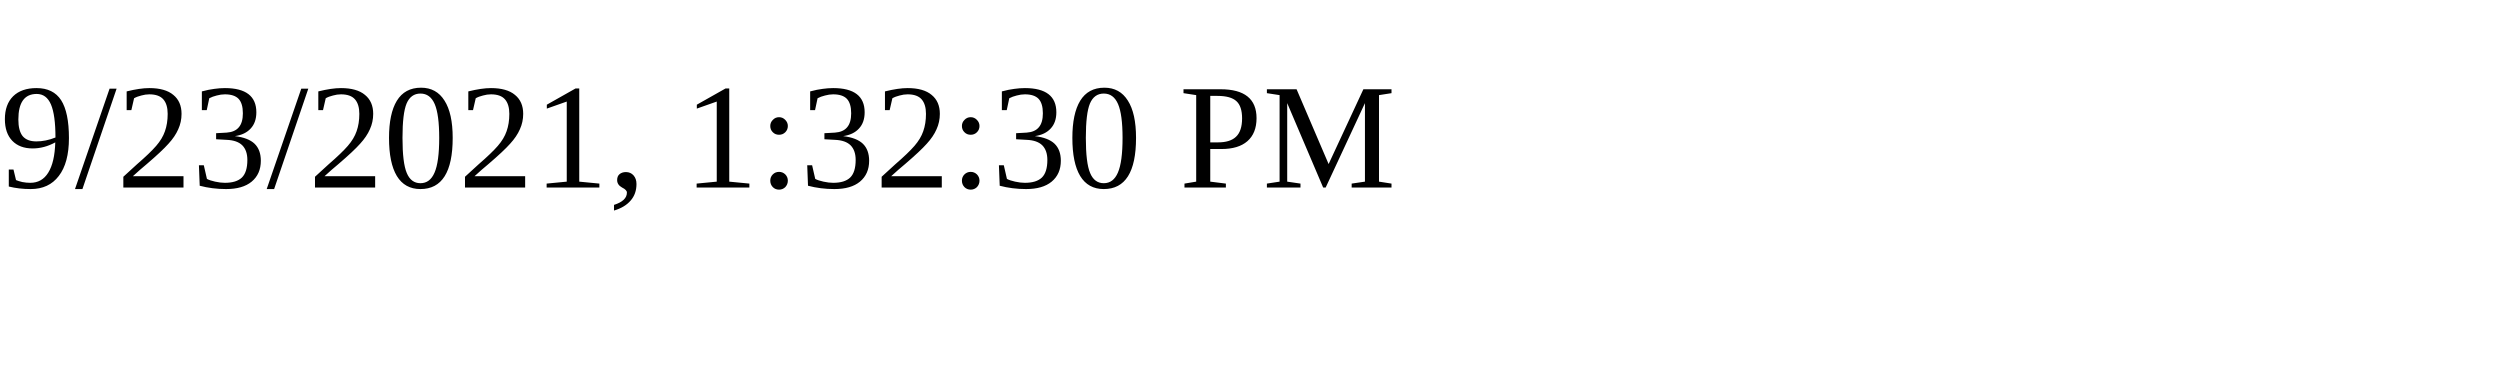
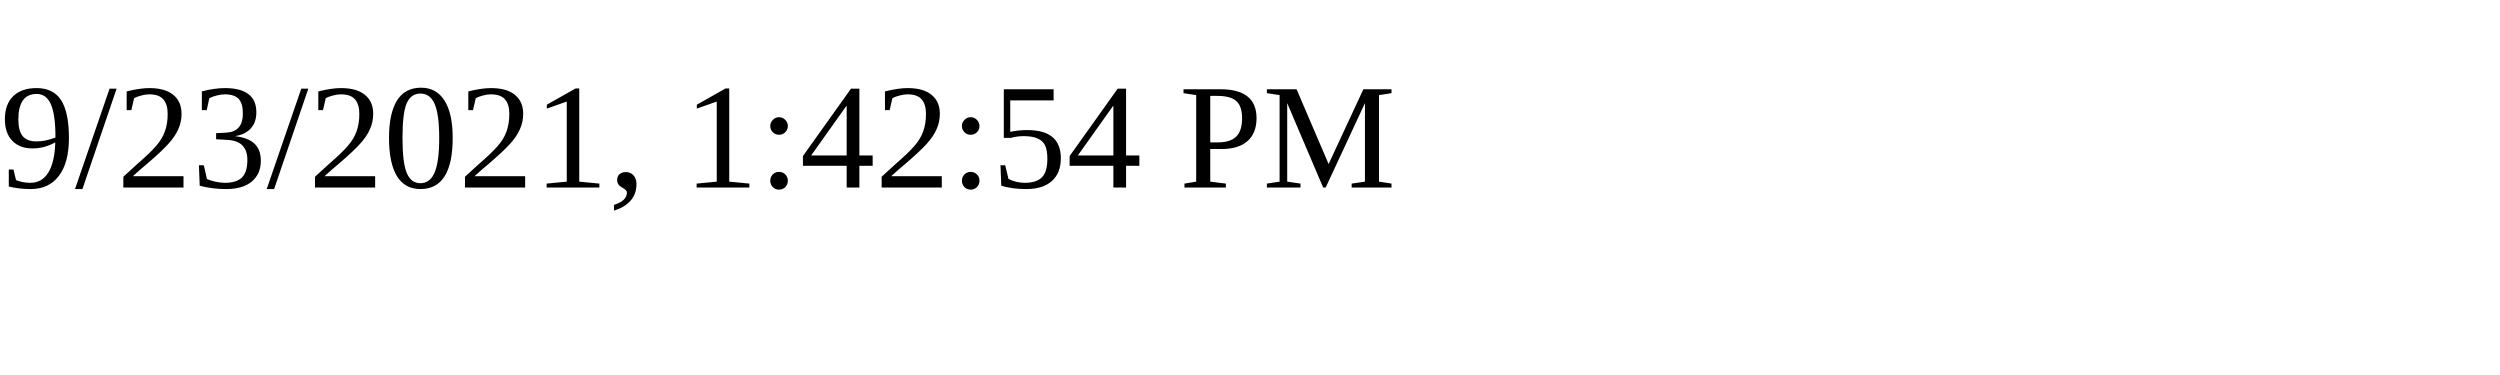
<svg xmlns="http://www.w3.org/2000/svg" height="30" width="200">
-   <text x="0" y="15">9/23/2021, 1:32:30 PM</text>
+   <text x="0" y="15">9/23/2021, 1:42:54 PM</text>
</svg>
